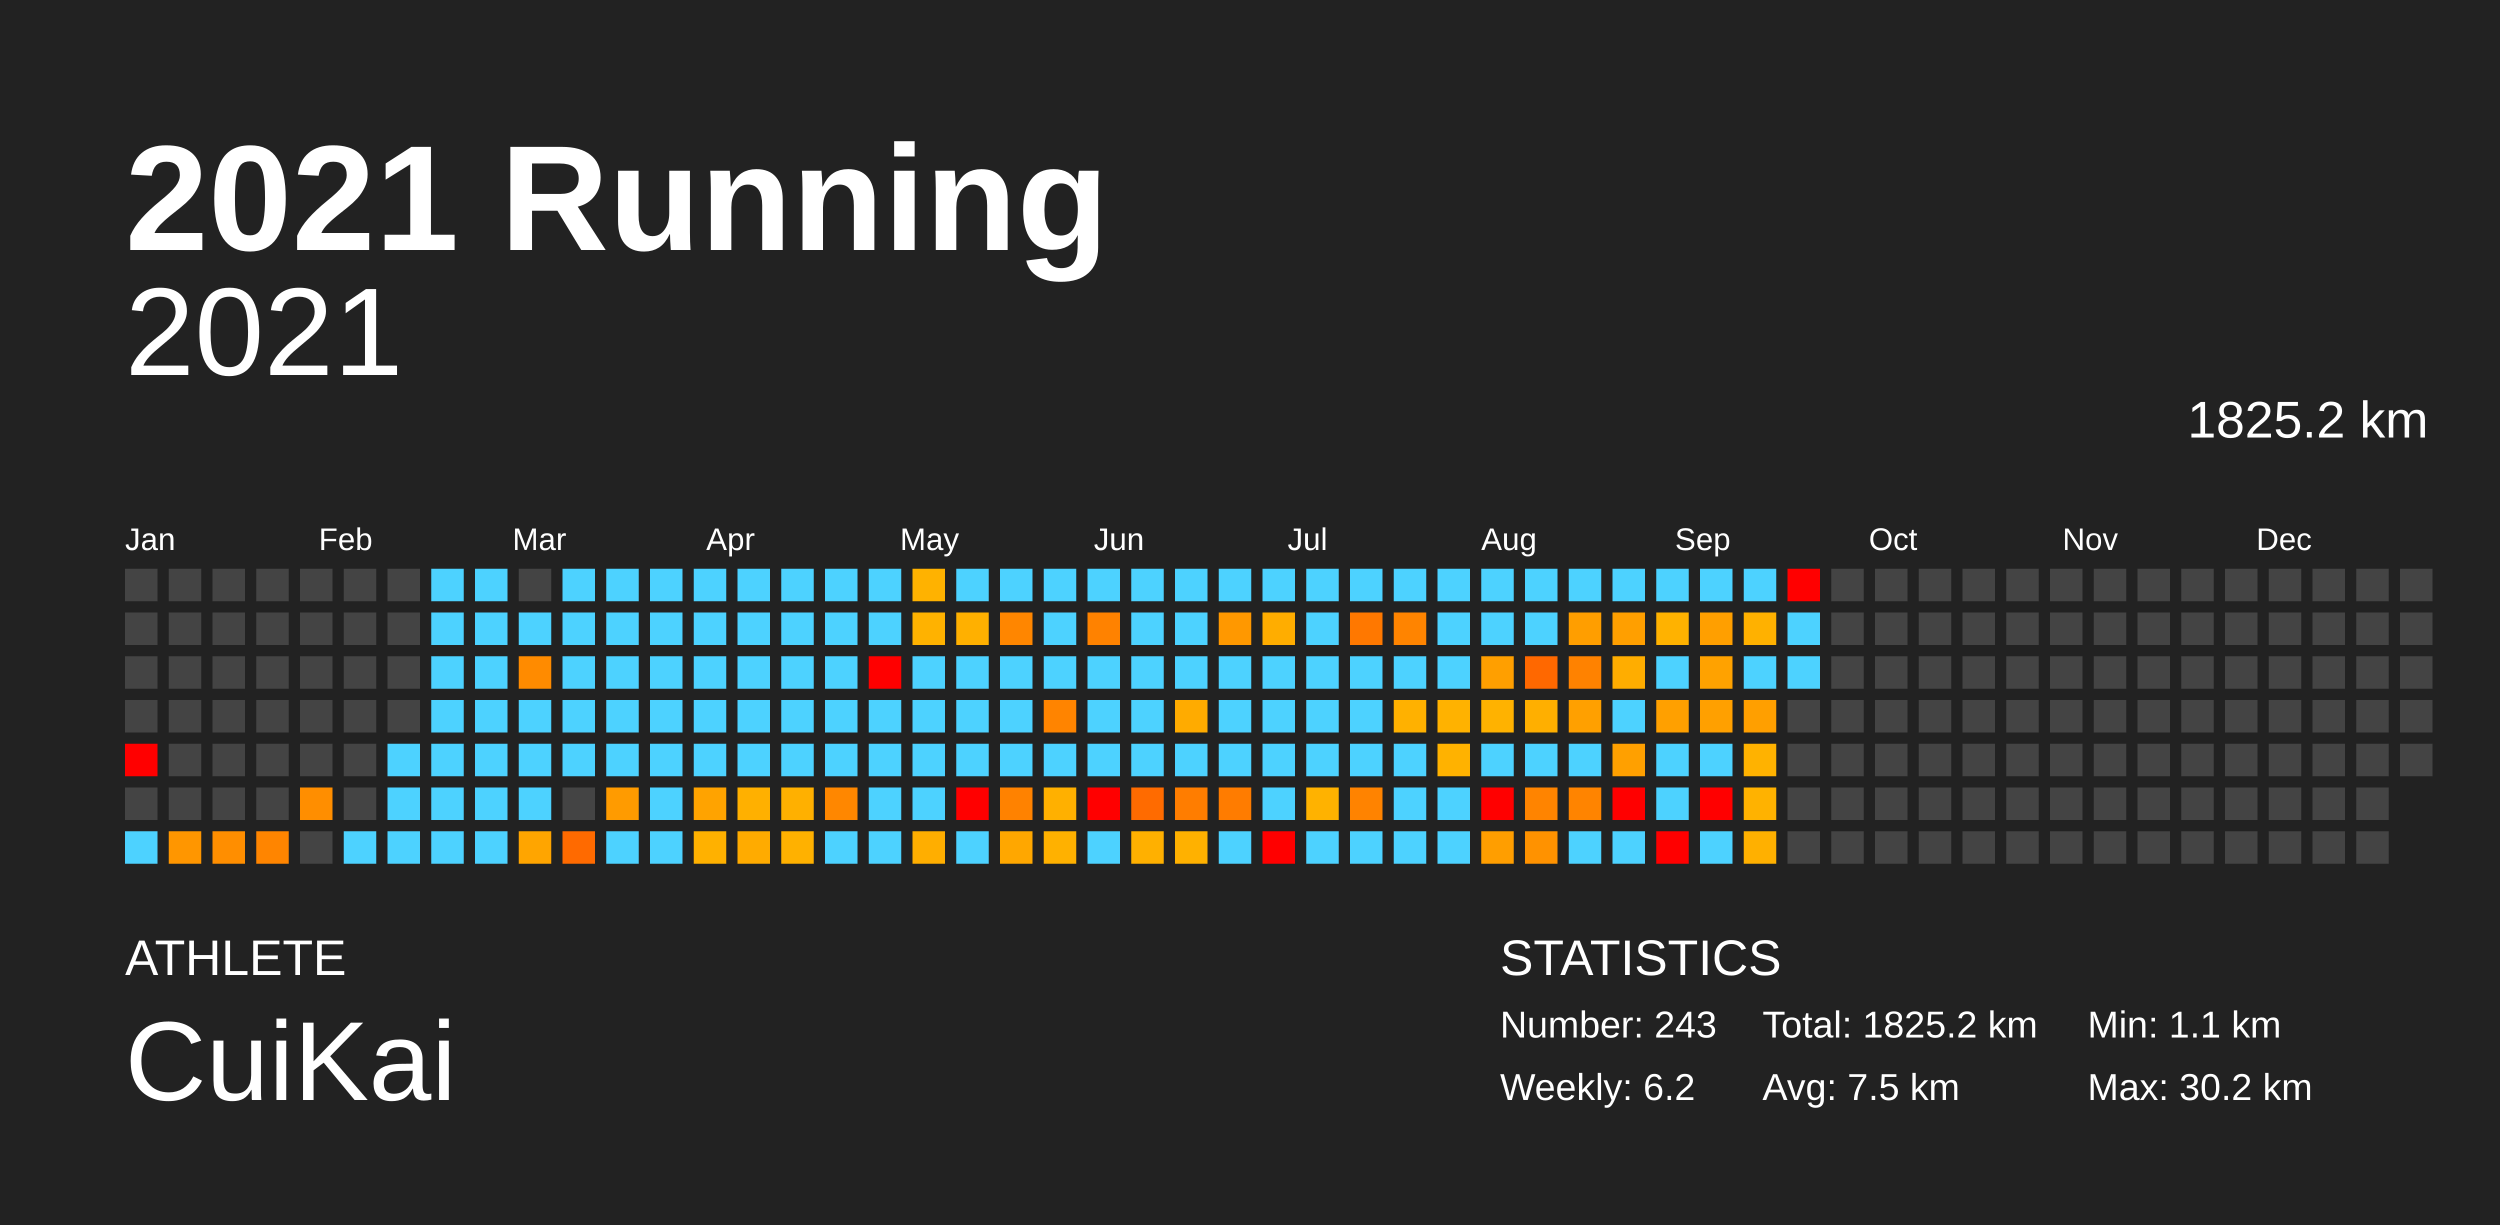
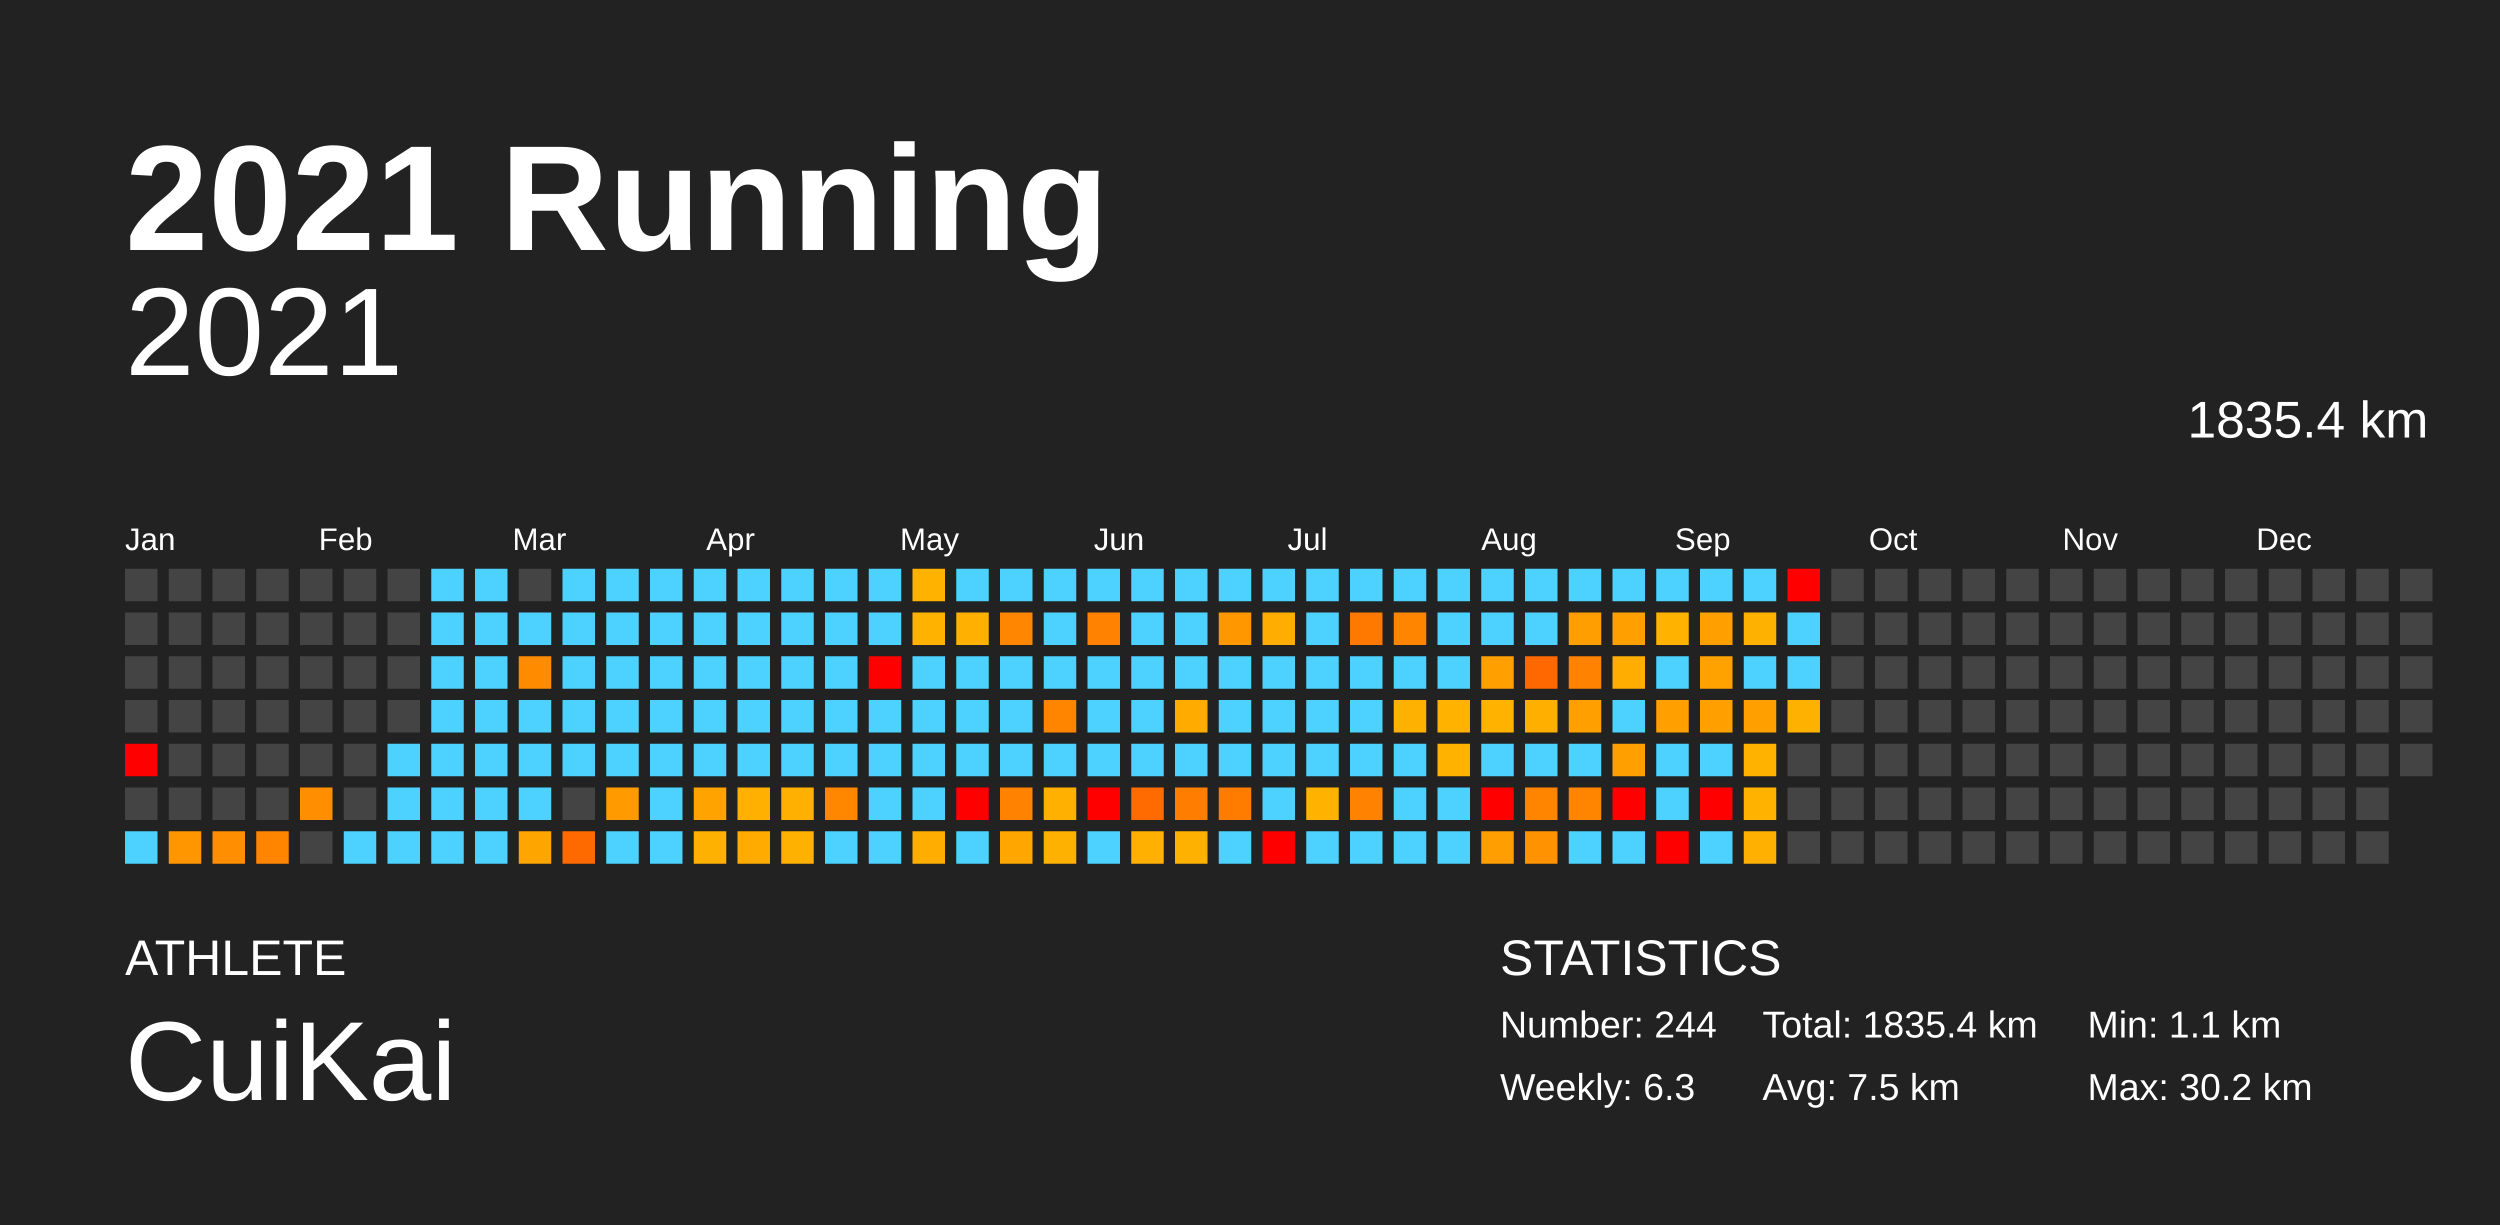
<svg xmlns="http://www.w3.org/2000/svg" baseProfile="full" height="98mm" version="1.1" viewBox="0,0,200,98" width="200mm">
  <defs />
  <rect fill="#222222" height="98" width="200" x="0" y="0" />
  <text fill="#FFFFFF" style="font-size:12px; font-family:Arial; font-weight:bold;" x="10" y="20">2021 Running</text>
  <text fill="#FFFFFF" style="font-size:4px; font-family:Arial" x="10" y="78">ATHLETE</text>
  <text fill="#FFFFFF" style="font-size:9px; font-family:Arial" x="10" y="88">CuiKai</text>
  <text fill="#FFFFFF" style="font-size:4px; font-family:Arial" x="120" y="78">STATISTICS</text>
-   <text fill="#FFFFFF" style="font-size:3px; font-family:Arial" x="120" y="83">Number: 243</text>
-   <text fill="#FFFFFF" style="font-size:3px; font-family:Arial" x="120" y="88">Weekly: 6.2</text>
-   <text fill="#FFFFFF" style="font-size:3px; font-family:Arial" x="141" y="83">Total: 1825.2 km</text>
+   <text fill="#FFFFFF" style="font-size:3px; font-family:Arial" x="120" y="83">Number: 244</text>
+   <text fill="#FFFFFF" style="font-size:3px; font-family:Arial" x="120" y="88">Weekly: 6.3</text>
+   <text fill="#FFFFFF" style="font-size:3px; font-family:Arial" x="141" y="83">Total: 1835.4 km</text>
  <text fill="#FFFFFF" style="font-size:3px; font-family:Arial" x="141" y="88">Avg: 7.5 km</text>
  <text fill="#FFFFFF" style="font-size:3px; font-family:Arial" x="167" y="83">Min: 1.1 km</text>
  <text fill="#FFFFFF" style="font-size:3px; font-family:Arial" x="167" y="88">Max: 30.2 km</text>
  <text alignment-baseline="hanging" fill="#FFFFFF" style="font-size:10.0px; font-family:Arial;" x="10" y="30">2021</text>
-   <text alignment-baseline="hanging" fill="#FFFFFF" style="font-size:4.125px; font-family:Arial;" x="175" y="35">1825.2 km</text>
+   <text alignment-baseline="hanging" fill="#FFFFFF" style="font-size:4.125px; font-family:Arial;" x="175" y="35">1835.4 km</text>
  <text fill="#FFFFFF" style="font-size:2.5px; font-family:Arial" x="10.0" y="44">Jan</text>
  <text fill="#FFFFFF" style="font-size:2.5px; font-family:Arial" x="25.5" y="44">Feb</text>
  <text fill="#FFFFFF" style="font-size:2.5px; font-family:Arial" x="41.0" y="44">Mar</text>
  <text fill="#FFFFFF" style="font-size:2.5px; font-family:Arial" x="56.5" y="44">Apr</text>
  <text fill="#FFFFFF" style="font-size:2.5px; font-family:Arial" x="72.0" y="44">May</text>
  <text fill="#FFFFFF" style="font-size:2.5px; font-family:Arial" x="87.5" y="44">Jun</text>
  <text fill="#FFFFFF" style="font-size:2.5px; font-family:Arial" x="103.0" y="44">Jul</text>
  <text fill="#FFFFFF" style="font-size:2.5px; font-family:Arial" x="118.5" y="44">Aug</text>
  <text fill="#FFFFFF" style="font-size:2.5px; font-family:Arial" x="134.0" y="44">Sep</text>
  <text fill="#FFFFFF" style="font-size:2.5px; font-family:Arial" x="149.5" y="44">Oct</text>
  <text fill="#FFFFFF" style="font-size:2.5px; font-family:Arial" x="165.0" y="44">Nov</text>
  <text fill="#FFFFFF" style="font-size:2.5px; font-family:Arial" x="180.5" y="44">Dec</text>
  <rect fill="#444444" height="2.6" width="2.6" x="10.0" y="45.5" />
  <rect fill="#444444" height="2.6" width="2.6" x="10.0" y="49.0" />
  <rect fill="#444444" height="2.6" width="2.6" x="10.0" y="52.5" />
  <rect fill="#444444" height="2.6" width="2.6" x="10.0" y="56.0" />
  <rect fill="red" height="2.6" width="2.6" x="10.0" y="59.5" />
  <rect fill="#444444" height="2.6" width="2.6" x="10.0" y="63.0" />
  <rect fill="#4dd2ff" height="2.6" width="2.6" x="10.0" y="66.5" />
  <rect fill="#444444" height="2.6" width="2.6" x="13.5" y="45.5" />
  <rect fill="#444444" height="2.6" width="2.6" x="13.5" y="49.0" />
  <rect fill="#444444" height="2.6" width="2.6" x="13.5" y="52.5" />
  <rect fill="#444444" height="2.6" width="2.6" x="13.5" y="56.0" />
  <rect fill="#444444" height="2.6" width="2.6" x="13.5" y="59.5" />
  <rect fill="#444444" height="2.6" width="2.6" x="13.5" y="63.0" />
  <rect fill="#ff9600" height="2.6" width="2.6" x="13.5" y="66.5" />
  <rect fill="#444444" height="2.6" width="2.6" x="17.0" y="45.5" />
  <rect fill="#444444" height="2.6" width="2.6" x="17.0" y="49.0" />
  <rect fill="#444444" height="2.6" width="2.6" x="17.0" y="52.5" />
  <rect fill="#444444" height="2.6" width="2.6" x="17.0" y="56.0" />
  <rect fill="#444444" height="2.6" width="2.6" x="17.0" y="59.5" />
  <rect fill="#444444" height="2.6" width="2.6" x="17.0" y="63.0" />
  <rect fill="#ff8e00" height="2.6" width="2.6" x="17.0" y="66.5" />
  <rect fill="#444444" height="2.6" width="2.6" x="20.5" y="45.5" />
  <rect fill="#444444" height="2.6" width="2.6" x="20.5" y="49.0" />
  <rect fill="#444444" height="2.6" width="2.6" x="20.5" y="52.5" />
  <rect fill="#444444" height="2.6" width="2.6" x="20.5" y="56.0" />
  <rect fill="#444444" height="2.6" width="2.6" x="20.5" y="59.5" />
  <rect fill="#444444" height="2.6" width="2.6" x="20.5" y="63.0" />
  <rect fill="#ff8500" height="2.6" width="2.6" x="20.5" y="66.5" />
  <rect fill="#444444" height="2.6" width="2.6" x="24.0" y="45.5" />
  <rect fill="#444444" height="2.6" width="2.6" x="24.0" y="49.0" />
  <rect fill="#444444" height="2.6" width="2.6" x="24.0" y="52.5" />
  <rect fill="#444444" height="2.6" width="2.6" x="24.0" y="56.0" />
  <rect fill="#444444" height="2.6" width="2.6" x="24.0" y="59.5" />
  <rect fill="#ff8e00" height="2.6" width="2.6" x="24.0" y="63.0" />
  <rect fill="#444444" height="2.6" width="2.6" x="24.0" y="66.5" />
  <rect fill="#444444" height="2.6" width="2.6" x="27.5" y="45.5" />
  <rect fill="#444444" height="2.6" width="2.6" x="27.5" y="49.0" />
  <rect fill="#444444" height="2.6" width="2.6" x="27.5" y="52.5" />
  <rect fill="#444444" height="2.6" width="2.6" x="27.5" y="56.0" />
  <rect fill="#444444" height="2.6" width="2.6" x="27.5" y="59.5" />
  <rect fill="#444444" height="2.6" width="2.6" x="27.5" y="63.0" />
  <rect fill="#4dd2ff" height="2.6" width="2.6" x="27.5" y="66.5" />
  <rect fill="#444444" height="2.6" width="2.6" x="31.0" y="45.5" />
  <rect fill="#444444" height="2.6" width="2.6" x="31.0" y="49.0" />
  <rect fill="#444444" height="2.6" width="2.6" x="31.0" y="52.5" />
  <rect fill="#444444" height="2.6" width="2.6" x="31.0" y="56.0" />
  <rect fill="#4dd2ff" height="2.6" width="2.6" x="31.0" y="59.5" />
  <rect fill="#4dd2ff" height="2.6" width="2.6" x="31.0" y="63.0" />
  <rect fill="#4dd2ff" height="2.6" width="2.6" x="31.0" y="66.5" />
  <rect fill="#4dd2ff" height="2.6" width="2.6" x="34.5" y="45.5" />
  <rect fill="#4dd2ff" height="2.6" width="2.6" x="34.5" y="49.0" />
  <rect fill="#4dd2ff" height="2.6" width="2.6" x="34.5" y="52.5" />
  <rect fill="#4dd2ff" height="2.6" width="2.6" x="34.5" y="56.0" />
  <rect fill="#4dd2ff" height="2.6" width="2.6" x="34.5" y="59.5" />
  <rect fill="#4dd2ff" height="2.6" width="2.6" x="34.5" y="63.0" />
  <rect fill="#4dd2ff" height="2.6" width="2.6" x="34.5" y="66.5" />
  <rect fill="#4dd2ff" height="2.6" width="2.6" x="38.0" y="45.5" />
  <rect fill="#4dd2ff" height="2.6" width="2.6" x="38.0" y="49.0" />
  <rect fill="#4dd2ff" height="2.6" width="2.6" x="38.0" y="52.5" />
  <rect fill="#4dd2ff" height="2.6" width="2.6" x="38.0" y="56.0" />
  <rect fill="#4dd2ff" height="2.6" width="2.6" x="38.0" y="59.5" />
  <rect fill="#4dd2ff" height="2.6" width="2.6" x="38.0" y="63.0" />
  <rect fill="#4dd2ff" height="2.6" width="2.6" x="38.0" y="66.5" />
  <rect fill="#444444" height="2.6" width="2.6" x="41.5" y="45.5" />
  <rect fill="#4dd2ff" height="2.6" width="2.6" x="41.5" y="49.0" />
  <rect fill="#ff8b00" height="2.6" width="2.6" x="41.5" y="52.5" />
  <rect fill="#4dd2ff" height="2.6" width="2.6" x="41.5" y="56.0" />
  <rect fill="#4dd2ff" height="2.6" width="2.6" x="41.5" y="59.5" />
  <rect fill="#4dd2ff" height="2.6" width="2.6" x="41.5" y="63.0" />
  <rect fill="#ffa500" height="2.6" width="2.6" x="41.5" y="66.5" />
  <rect fill="#4dd2ff" height="2.6" width="2.6" x="45.0" y="45.5" />
  <rect fill="#4dd2ff" height="2.6" width="2.6" x="45.0" y="49.0" />
  <rect fill="#4dd2ff" height="2.6" width="2.6" x="45.0" y="52.5" />
  <rect fill="#4dd2ff" height="2.6" width="2.6" x="45.0" y="56.0" />
  <rect fill="#4dd2ff" height="2.6" width="2.6" x="45.0" y="59.5" />
  <rect fill="#444444" height="2.6" width="2.6" x="45.0" y="63.0" />
  <rect fill="#ff6a00" height="2.6" width="2.6" x="45.0" y="66.5" />
  <rect fill="#4dd2ff" height="2.6" width="2.6" x="48.5" y="45.5" />
  <rect fill="#4dd2ff" height="2.6" width="2.6" x="48.5" y="49.0" />
  <rect fill="#4dd2ff" height="2.6" width="2.6" x="48.5" y="52.5" />
  <rect fill="#4dd2ff" height="2.6" width="2.6" x="48.5" y="56.0" />
  <rect fill="#4dd2ff" height="2.6" width="2.6" x="48.5" y="59.5" />
  <rect fill="#ff9b00" height="2.6" width="2.6" x="48.5" y="63.0" />
  <rect fill="#4dd2ff" height="2.6" width="2.6" x="48.5" y="66.5" />
  <rect fill="#4dd2ff" height="2.6" width="2.6" x="52.0" y="45.5" />
  <rect fill="#4dd2ff" height="2.6" width="2.6" x="52.0" y="49.0" />
  <rect fill="#4dd2ff" height="2.6" width="2.6" x="52.0" y="52.5" />
  <rect fill="#4dd2ff" height="2.6" width="2.6" x="52.0" y="56.0" />
  <rect fill="#4dd2ff" height="2.6" width="2.6" x="52.0" y="59.5" />
  <rect fill="#4dd2ff" height="2.6" width="2.6" x="52.0" y="63.0" />
  <rect fill="#4dd2ff" height="2.6" width="2.6" x="52.0" y="66.5" />
  <rect fill="#4dd2ff" height="2.6" width="2.6" x="55.5" y="45.5" />
  <rect fill="#4dd2ff" height="2.6" width="2.6" x="55.5" y="49.0" />
  <rect fill="#4dd2ff" height="2.6" width="2.6" x="55.5" y="52.5" />
  <rect fill="#4dd2ff" height="2.6" width="2.6" x="55.5" y="56.0" />
  <rect fill="#4dd2ff" height="2.6" width="2.6" x="55.5" y="59.5" />
  <rect fill="#ffa300" height="2.6" width="2.6" x="55.5" y="63.0" />
  <rect fill="#ffb100" height="2.6" width="2.6" x="55.5" y="66.5" />
  <rect fill="#4dd2ff" height="2.6" width="2.6" x="59.0" y="45.5" />
  <rect fill="#4dd2ff" height="2.6" width="2.6" x="59.0" y="49.0" />
  <rect fill="#4dd2ff" height="2.6" width="2.6" x="59.0" y="52.5" />
  <rect fill="#4dd2ff" height="2.6" width="2.6" x="59.0" y="56.0" />
  <rect fill="#4dd2ff" height="2.6" width="2.6" x="59.0" y="59.5" />
  <rect fill="#ffb000" height="2.6" width="2.6" x="59.0" y="63.0" />
  <rect fill="#ffab00" height="2.6" width="2.6" x="59.0" y="66.5" />
  <rect fill="#4dd2ff" height="2.6" width="2.6" x="62.5" y="45.5" />
  <rect fill="#4dd2ff" height="2.6" width="2.6" x="62.5" y="49.0" />
  <rect fill="#4dd2ff" height="2.6" width="2.6" x="62.5" y="52.5" />
  <rect fill="#4dd2ff" height="2.6" width="2.6" x="62.5" y="56.0" />
  <rect fill="#4dd2ff" height="2.6" width="2.6" x="62.5" y="59.5" />
  <rect fill="#ffb000" height="2.6" width="2.6" x="62.5" y="63.0" />
  <rect fill="#ffb100" height="2.6" width="2.6" x="62.5" y="66.5" />
  <rect fill="#4dd2ff" height="2.6" width="2.6" x="66.0" y="45.5" />
  <rect fill="#4dd2ff" height="2.6" width="2.6" x="66.0" y="49.0" />
  <rect fill="#4dd2ff" height="2.6" width="2.6" x="66.0" y="52.5" />
  <rect fill="#4dd2ff" height="2.6" width="2.6" x="66.0" y="56.0" />
  <rect fill="#4dd2ff" height="2.6" width="2.6" x="66.0" y="59.5" />
  <rect fill="#ff8700" height="2.6" width="2.6" x="66.0" y="63.0" />
  <rect fill="#4dd2ff" height="2.6" width="2.6" x="66.0" y="66.5" />
  <rect fill="#4dd2ff" height="2.6" width="2.6" x="69.5" y="45.5" />
  <rect fill="#4dd2ff" height="2.6" width="2.6" x="69.5" y="49.0" />
  <rect fill="red" height="2.6" width="2.6" x="69.5" y="52.5" />
  <rect fill="#4dd2ff" height="2.6" width="2.6" x="69.5" y="56.0" />
  <rect fill="#4dd2ff" height="2.6" width="2.6" x="69.5" y="59.5" />
  <rect fill="#4dd2ff" height="2.6" width="2.6" x="69.5" y="63.0" />
  <rect fill="#4dd2ff" height="2.6" width="2.6" x="69.5" y="66.5" />
  <rect fill="#ffb200" height="2.6" width="2.6" x="73.0" y="45.5" />
  <rect fill="#ffb200" height="2.6" width="2.6" x="73.0" y="49.0" />
  <rect fill="#4dd2ff" height="2.6" width="2.6" x="73.0" y="52.5" />
  <rect fill="#4dd2ff" height="2.6" width="2.6" x="73.0" y="56.0" />
  <rect fill="#4dd2ff" height="2.6" width="2.6" x="73.0" y="59.5" />
  <rect fill="#4dd2ff" height="2.6" width="2.6" x="73.0" y="63.0" />
  <rect fill="#ffae00" height="2.6" width="2.6" x="73.0" y="66.5" />
  <rect fill="#4dd2ff" height="2.6" width="2.6" x="76.5" y="45.5" />
  <rect fill="#ffb000" height="2.6" width="2.6" x="76.5" y="49.0" />
  <rect fill="#4dd2ff" height="2.6" width="2.6" x="76.5" y="52.5" />
  <rect fill="#4dd2ff" height="2.6" width="2.6" x="76.5" y="56.0" />
  <rect fill="#4dd2ff" height="2.6" width="2.6" x="76.5" y="59.5" />
  <rect fill="red" height="2.6" width="2.6" x="76.5" y="63.0" />
  <rect fill="#4dd2ff" height="2.6" width="2.6" x="76.5" y="66.5" />
  <rect fill="#4dd2ff" height="2.6" width="2.6" x="80.0" y="45.5" />
  <rect fill="#ff8600" height="2.6" width="2.6" x="80.0" y="49.0" />
  <rect fill="#4dd2ff" height="2.6" width="2.6" x="80.0" y="52.5" />
  <rect fill="#4dd2ff" height="2.6" width="2.6" x="80.0" y="56.0" />
  <rect fill="#4dd2ff" height="2.6" width="2.6" x="80.0" y="59.5" />
  <rect fill="#ff8200" height="2.6" width="2.6" x="80.0" y="63.0" />
  <rect fill="#ffa700" height="2.6" width="2.6" x="80.0" y="66.5" />
  <rect fill="#4dd2ff" height="2.6" width="2.6" x="83.5" y="45.5" />
  <rect fill="#4dd2ff" height="2.6" width="2.6" x="83.5" y="49.0" />
  <rect fill="#4dd2ff" height="2.6" width="2.6" x="83.5" y="52.5" />
  <rect fill="#ff8400" height="2.6" width="2.6" x="83.5" y="56.0" />
  <rect fill="#4dd2ff" height="2.6" width="2.6" x="83.5" y="59.5" />
  <rect fill="#ffb000" height="2.6" width="2.6" x="83.5" y="63.0" />
  <rect fill="#ffb100" height="2.6" width="2.6" x="83.5" y="66.5" />
  <rect fill="#4dd2ff" height="2.6" width="2.6" x="87.0" y="45.5" />
  <rect fill="#ff8200" height="2.6" width="2.6" x="87.0" y="49.0" />
  <rect fill="#4dd2ff" height="2.6" width="2.6" x="87.0" y="52.5" />
  <rect fill="#4dd2ff" height="2.6" width="2.6" x="87.0" y="56.0" />
  <rect fill="#4dd2ff" height="2.6" width="2.6" x="87.0" y="59.5" />
  <rect fill="red" height="2.6" width="2.6" x="87.0" y="63.0" />
  <rect fill="#4dd2ff" height="2.6" width="2.6" x="87.0" y="66.5" />
  <rect fill="#4dd2ff" height="2.6" width="2.6" x="90.5" y="45.5" />
  <rect fill="#4dd2ff" height="2.6" width="2.6" x="90.5" y="49.0" />
  <rect fill="#4dd2ff" height="2.6" width="2.6" x="90.5" y="52.5" />
  <rect fill="#4dd2ff" height="2.6" width="2.6" x="90.5" y="56.0" />
  <rect fill="#4dd2ff" height="2.6" width="2.6" x="90.5" y="59.5" />
  <rect fill="#ff6b00" height="2.6" width="2.6" x="90.5" y="63.0" />
  <rect fill="#ffb000" height="2.6" width="2.6" x="90.5" y="66.5" />
  <rect fill="#4dd2ff" height="2.6" width="2.6" x="94.0" y="45.5" />
  <rect fill="#4dd2ff" height="2.6" width="2.6" x="94.0" y="49.0" />
  <rect fill="#4dd2ff" height="2.6" width="2.6" x="94.0" y="52.5" />
  <rect fill="#ffab00" height="2.6" width="2.6" x="94.0" y="56.0" />
  <rect fill="#4dd2ff" height="2.6" width="2.6" x="94.0" y="59.5" />
  <rect fill="#ff7d00" height="2.6" width="2.6" x="94.0" y="63.0" />
  <rect fill="#ffb100" height="2.6" width="2.6" x="94.0" y="66.5" />
  <rect fill="#4dd2ff" height="2.6" width="2.6" x="97.5" y="45.5" />
  <rect fill="#ff9800" height="2.6" width="2.6" x="97.5" y="49.0" />
  <rect fill="#4dd2ff" height="2.6" width="2.6" x="97.5" y="52.5" />
  <rect fill="#4dd2ff" height="2.6" width="2.6" x="97.5" y="56.0" />
  <rect fill="#4dd2ff" height="2.6" width="2.6" x="97.5" y="59.5" />
  <rect fill="#ff7c00" height="2.6" width="2.6" x="97.5" y="63.0" />
  <rect fill="#4dd2ff" height="2.6" width="2.6" x="97.5" y="66.5" />
  <rect fill="#4dd2ff" height="2.6" width="2.6" x="101.0" y="45.5" />
  <rect fill="#ffad00" height="2.6" width="2.6" x="101.0" y="49.0" />
  <rect fill="#4dd2ff" height="2.6" width="2.6" x="101.0" y="52.5" />
  <rect fill="#4dd2ff" height="2.6" width="2.6" x="101.0" y="56.0" />
  <rect fill="#4dd2ff" height="2.6" width="2.6" x="101.0" y="59.5" />
  <rect fill="#4dd2ff" height="2.6" width="2.6" x="101.0" y="63.0" />
  <rect fill="red" height="2.6" width="2.6" x="101.0" y="66.5" />
  <rect fill="#4dd2ff" height="2.6" width="2.6" x="104.5" y="45.5" />
  <rect fill="#4dd2ff" height="2.6" width="2.6" x="104.5" y="49.0" />
  <rect fill="#4dd2ff" height="2.6" width="2.6" x="104.5" y="52.5" />
  <rect fill="#4dd2ff" height="2.6" width="2.6" x="104.5" y="56.0" />
  <rect fill="#4dd2ff" height="2.6" width="2.6" x="104.5" y="59.5" />
  <rect fill="#ffb200" height="2.6" width="2.6" x="104.5" y="63.0" />
  <rect fill="#4dd2ff" height="2.6" width="2.6" x="104.5" y="66.5" />
  <rect fill="#4dd2ff" height="2.6" width="2.6" x="108.0" y="45.5" />
  <rect fill="#ff7800" height="2.6" width="2.6" x="108.0" y="49.0" />
  <rect fill="#4dd2ff" height="2.6" width="2.6" x="108.0" y="52.5" />
  <rect fill="#4dd2ff" height="2.6" width="2.6" x="108.0" y="56.0" />
  <rect fill="#4dd2ff" height="2.6" width="2.6" x="108.0" y="59.5" />
  <rect fill="#ff8300" height="2.6" width="2.6" x="108.0" y="63.0" />
  <rect fill="#4dd2ff" height="2.6" width="2.6" x="108.0" y="66.5" />
  <rect fill="#4dd2ff" height="2.6" width="2.6" x="111.5" y="45.5" />
  <rect fill="#ff8400" height="2.6" width="2.6" x="111.5" y="49.0" />
  <rect fill="#4dd2ff" height="2.6" width="2.6" x="111.5" y="52.5" />
  <rect fill="#ffb100" height="2.6" width="2.6" x="111.5" y="56.0" />
  <rect fill="#4dd2ff" height="2.6" width="2.6" x="111.5" y="59.5" />
  <rect fill="#4dd2ff" height="2.6" width="2.6" x="111.5" y="63.0" />
  <rect fill="#4dd2ff" height="2.6" width="2.6" x="111.5" y="66.5" />
  <rect fill="#4dd2ff" height="2.6" width="2.6" x="115.0" y="45.5" />
  <rect fill="#4dd2ff" height="2.6" width="2.6" x="115.0" y="49.0" />
  <rect fill="#4dd2ff" height="2.6" width="2.6" x="115.0" y="52.5" />
  <rect fill="#ffb200" height="2.6" width="2.6" x="115.0" y="56.0" />
  <rect fill="#ffb200" height="2.6" width="2.6" x="115.0" y="59.5" />
  <rect fill="#4dd2ff" height="2.6" width="2.6" x="115.0" y="63.0" />
  <rect fill="#4dd2ff" height="2.6" width="2.6" x="115.0" y="66.5" />
  <rect fill="#4dd2ff" height="2.6" width="2.6" x="118.5" y="45.5" />
  <rect fill="#4dd2ff" height="2.6" width="2.6" x="118.5" y="49.0" />
  <rect fill="#ff9f00" height="2.6" width="2.6" x="118.5" y="52.5" />
  <rect fill="#ffb200" height="2.6" width="2.6" x="118.5" y="56.0" />
  <rect fill="#4dd2ff" height="2.6" width="2.6" x="118.5" y="59.5" />
  <rect fill="red" height="2.6" width="2.6" x="118.5" y="63.0" />
  <rect fill="#ff9e00" height="2.6" width="2.6" x="118.5" y="66.5" />
  <rect fill="#4dd2ff" height="2.6" width="2.6" x="122.0" y="45.5" />
  <rect fill="#4dd2ff" height="2.6" width="2.6" x="122.0" y="49.0" />
  <rect fill="#ff6800" height="2.6" width="2.6" x="122.0" y="52.5" />
  <rect fill="#ffaf00" height="2.6" width="2.6" x="122.0" y="56.0" />
  <rect fill="#4dd2ff" height="2.6" width="2.6" x="122.0" y="59.5" />
  <rect fill="#ff8400" height="2.6" width="2.6" x="122.0" y="63.0" />
  <rect fill="#ff9200" height="2.6" width="2.6" x="122.0" y="66.5" />
  <rect fill="#4dd2ff" height="2.6" width="2.6" x="125.5" y="45.5" />
  <rect fill="#ff9e00" height="2.6" width="2.6" x="125.5" y="49.0" />
  <rect fill="#ff8200" height="2.6" width="2.6" x="125.5" y="52.5" />
  <rect fill="#ffa000" height="2.6" width="2.6" x="125.5" y="56.0" />
  <rect fill="#4dd2ff" height="2.6" width="2.6" x="125.5" y="59.5" />
  <rect fill="#ff8400" height="2.6" width="2.6" x="125.5" y="63.0" />
  <rect fill="#4dd2ff" height="2.6" width="2.6" x="125.5" y="66.5" />
  <rect fill="#4dd2ff" height="2.6" width="2.6" x="129.0" y="45.5" />
  <rect fill="#ff9f00" height="2.6" width="2.6" x="129.0" y="49.0" />
  <rect fill="#ffad00" height="2.6" width="2.6" x="129.0" y="52.5" />
  <rect fill="#4dd2ff" height="2.6" width="2.6" x="129.0" y="56.0" />
  <rect fill="#ffa000" height="2.6" width="2.6" x="129.0" y="59.5" />
  <rect fill="red" height="2.6" width="2.6" x="129.0" y="63.0" />
  <rect fill="#4dd2ff" height="2.6" width="2.6" x="129.0" y="66.5" />
  <rect fill="#4dd2ff" height="2.6" width="2.6" x="132.5" y="45.5" />
  <rect fill="#ffb200" height="2.6" width="2.6" x="132.5" y="49.0" />
  <rect fill="#4dd2ff" height="2.6" width="2.6" x="132.5" y="52.5" />
  <rect fill="#ffa000" height="2.6" width="2.6" x="132.5" y="56.0" />
  <rect fill="#4dd2ff" height="2.6" width="2.6" x="132.5" y="59.5" />
  <rect fill="#4dd2ff" height="2.6" width="2.6" x="132.5" y="63.0" />
  <rect fill="red" height="2.6" width="2.6" x="132.5" y="66.5" />
  <rect fill="#4dd2ff" height="2.6" width="2.6" x="136.0" y="45.5" />
  <rect fill="#ff9f00" height="2.6" width="2.6" x="136.0" y="49.0" />
  <rect fill="#ffa200" height="2.6" width="2.6" x="136.0" y="52.5" />
  <rect fill="#ffa000" height="2.6" width="2.6" x="136.0" y="56.0" />
  <rect fill="#4dd2ff" height="2.6" width="2.6" x="136.0" y="59.5" />
  <rect fill="red" height="2.6" width="2.6" x="136.0" y="63.0" />
  <rect fill="#4dd2ff" height="2.6" width="2.6" x="136.0" y="66.5" />
  <rect fill="#4dd2ff" height="2.6" width="2.6" x="139.5" y="45.5" />
  <rect fill="#ffb100" height="2.6" width="2.6" x="139.5" y="49.0" />
  <rect fill="#4dd2ff" height="2.6" width="2.6" x="139.5" y="52.5" />
  <rect fill="#ff9f00" height="2.6" width="2.6" x="139.5" y="56.0" />
  <rect fill="#ffb200" height="2.6" width="2.6" x="139.5" y="59.5" />
  <rect fill="#ffb200" height="2.6" width="2.6" x="139.5" y="63.0" />
  <rect fill="#ffb000" height="2.6" width="2.6" x="139.5" y="66.5" />
  <rect fill="red" height="2.6" width="2.6" x="143.0" y="45.5" />
  <rect fill="#4dd2ff" height="2.6" width="2.6" x="143.0" y="49.0" />
  <rect fill="#4dd2ff" height="2.6" width="2.6" x="143.0" y="52.5" />
-   <rect fill="#444444" height="2.6" width="2.6" x="143.0" y="56.0" />
+   <rect fill="#ffb100" height="2.6" width="2.6" x="143.0" y="56.0" />
  <rect fill="#444444" height="2.6" width="2.6" x="143.0" y="59.5" />
  <rect fill="#444444" height="2.6" width="2.6" x="143.0" y="63.0" />
  <rect fill="#444444" height="2.6" width="2.6" x="143.0" y="66.5" />
  <rect fill="#444444" height="2.6" width="2.6" x="146.5" y="45.5" />
  <rect fill="#444444" height="2.6" width="2.6" x="146.5" y="49.0" />
  <rect fill="#444444" height="2.6" width="2.6" x="146.5" y="52.5" />
  <rect fill="#444444" height="2.6" width="2.6" x="146.5" y="56.0" />
  <rect fill="#444444" height="2.6" width="2.6" x="146.5" y="59.5" />
  <rect fill="#444444" height="2.6" width="2.6" x="146.5" y="63.0" />
  <rect fill="#444444" height="2.6" width="2.6" x="146.5" y="66.5" />
  <rect fill="#444444" height="2.6" width="2.6" x="150.0" y="45.5" />
  <rect fill="#444444" height="2.6" width="2.6" x="150.0" y="49.0" />
  <rect fill="#444444" height="2.6" width="2.6" x="150.0" y="52.5" />
  <rect fill="#444444" height="2.6" width="2.6" x="150.0" y="56.0" />
  <rect fill="#444444" height="2.6" width="2.6" x="150.0" y="59.5" />
  <rect fill="#444444" height="2.6" width="2.6" x="150.0" y="63.0" />
  <rect fill="#444444" height="2.6" width="2.6" x="150.0" y="66.5" />
  <rect fill="#444444" height="2.6" width="2.6" x="153.5" y="45.5" />
  <rect fill="#444444" height="2.6" width="2.6" x="153.5" y="49.0" />
  <rect fill="#444444" height="2.6" width="2.6" x="153.5" y="52.5" />
  <rect fill="#444444" height="2.6" width="2.6" x="153.5" y="56.0" />
  <rect fill="#444444" height="2.6" width="2.6" x="153.5" y="59.5" />
  <rect fill="#444444" height="2.6" width="2.6" x="153.5" y="63.0" />
  <rect fill="#444444" height="2.6" width="2.6" x="153.5" y="66.5" />
  <rect fill="#444444" height="2.6" width="2.6" x="157.0" y="45.5" />
  <rect fill="#444444" height="2.6" width="2.6" x="157.0" y="49.0" />
  <rect fill="#444444" height="2.6" width="2.6" x="157.0" y="52.5" />
  <rect fill="#444444" height="2.6" width="2.6" x="157.0" y="56.0" />
  <rect fill="#444444" height="2.6" width="2.6" x="157.0" y="59.5" />
  <rect fill="#444444" height="2.6" width="2.6" x="157.0" y="63.0" />
  <rect fill="#444444" height="2.6" width="2.6" x="157.0" y="66.5" />
  <rect fill="#444444" height="2.6" width="2.6" x="160.5" y="45.5" />
  <rect fill="#444444" height="2.6" width="2.6" x="160.5" y="49.0" />
  <rect fill="#444444" height="2.6" width="2.6" x="160.5" y="52.5" />
  <rect fill="#444444" height="2.6" width="2.6" x="160.5" y="56.0" />
  <rect fill="#444444" height="2.6" width="2.6" x="160.5" y="59.5" />
  <rect fill="#444444" height="2.6" width="2.6" x="160.5" y="63.0" />
  <rect fill="#444444" height="2.6" width="2.6" x="160.5" y="66.5" />
  <rect fill="#444444" height="2.6" width="2.6" x="164.0" y="45.5" />
  <rect fill="#444444" height="2.6" width="2.6" x="164.0" y="49.0" />
  <rect fill="#444444" height="2.6" width="2.6" x="164.0" y="52.5" />
  <rect fill="#444444" height="2.6" width="2.6" x="164.0" y="56.0" />
  <rect fill="#444444" height="2.6" width="2.6" x="164.0" y="59.5" />
  <rect fill="#444444" height="2.6" width="2.6" x="164.0" y="63.0" />
  <rect fill="#444444" height="2.6" width="2.6" x="164.0" y="66.5" />
  <rect fill="#444444" height="2.6" width="2.6" x="167.5" y="45.5" />
  <rect fill="#444444" height="2.6" width="2.6" x="167.5" y="49.0" />
  <rect fill="#444444" height="2.6" width="2.6" x="167.5" y="52.5" />
  <rect fill="#444444" height="2.6" width="2.6" x="167.5" y="56.0" />
  <rect fill="#444444" height="2.6" width="2.6" x="167.5" y="59.5" />
  <rect fill="#444444" height="2.6" width="2.6" x="167.5" y="63.0" />
  <rect fill="#444444" height="2.6" width="2.6" x="167.5" y="66.5" />
  <rect fill="#444444" height="2.6" width="2.6" x="171.0" y="45.5" />
  <rect fill="#444444" height="2.6" width="2.6" x="171.0" y="49.0" />
  <rect fill="#444444" height="2.6" width="2.6" x="171.0" y="52.5" />
  <rect fill="#444444" height="2.6" width="2.6" x="171.0" y="56.0" />
  <rect fill="#444444" height="2.6" width="2.6" x="171.0" y="59.5" />
  <rect fill="#444444" height="2.6" width="2.6" x="171.0" y="63.0" />
  <rect fill="#444444" height="2.6" width="2.6" x="171.0" y="66.5" />
  <rect fill="#444444" height="2.6" width="2.6" x="174.5" y="45.5" />
  <rect fill="#444444" height="2.6" width="2.6" x="174.5" y="49.0" />
  <rect fill="#444444" height="2.6" width="2.6" x="174.5" y="52.5" />
  <rect fill="#444444" height="2.6" width="2.6" x="174.5" y="56.0" />
  <rect fill="#444444" height="2.6" width="2.6" x="174.5" y="59.5" />
  <rect fill="#444444" height="2.6" width="2.6" x="174.5" y="63.0" />
  <rect fill="#444444" height="2.6" width="2.6" x="174.5" y="66.5" />
  <rect fill="#444444" height="2.6" width="2.6" x="178.0" y="45.5" />
  <rect fill="#444444" height="2.6" width="2.6" x="178.0" y="49.0" />
  <rect fill="#444444" height="2.6" width="2.6" x="178.0" y="52.5" />
  <rect fill="#444444" height="2.6" width="2.6" x="178.0" y="56.0" />
  <rect fill="#444444" height="2.6" width="2.6" x="178.0" y="59.5" />
  <rect fill="#444444" height="2.6" width="2.6" x="178.0" y="63.0" />
  <rect fill="#444444" height="2.6" width="2.6" x="178.0" y="66.5" />
  <rect fill="#444444" height="2.6" width="2.6" x="181.5" y="45.5" />
  <rect fill="#444444" height="2.6" width="2.6" x="181.5" y="49.0" />
  <rect fill="#444444" height="2.6" width="2.6" x="181.5" y="52.5" />
  <rect fill="#444444" height="2.6" width="2.6" x="181.5" y="56.0" />
  <rect fill="#444444" height="2.6" width="2.6" x="181.5" y="59.5" />
  <rect fill="#444444" height="2.6" width="2.6" x="181.5" y="63.0" />
  <rect fill="#444444" height="2.6" width="2.6" x="181.5" y="66.5" />
  <rect fill="#444444" height="2.6" width="2.6" x="185.0" y="45.5" />
  <rect fill="#444444" height="2.6" width="2.6" x="185.0" y="49.0" />
  <rect fill="#444444" height="2.6" width="2.6" x="185.0" y="52.5" />
  <rect fill="#444444" height="2.6" width="2.6" x="185.0" y="56.0" />
  <rect fill="#444444" height="2.6" width="2.6" x="185.0" y="59.5" />
  <rect fill="#444444" height="2.6" width="2.6" x="185.0" y="63.0" />
  <rect fill="#444444" height="2.6" width="2.6" x="185.0" y="66.5" />
  <rect fill="#444444" height="2.6" width="2.6" x="188.5" y="45.5" />
  <rect fill="#444444" height="2.6" width="2.6" x="188.5" y="49.0" />
  <rect fill="#444444" height="2.6" width="2.6" x="188.5" y="52.5" />
  <rect fill="#444444" height="2.6" width="2.6" x="188.5" y="56.0" />
  <rect fill="#444444" height="2.6" width="2.6" x="188.5" y="59.5" />
  <rect fill="#444444" height="2.6" width="2.6" x="188.5" y="63.0" />
  <rect fill="#444444" height="2.6" width="2.6" x="188.5" y="66.5" />
  <rect fill="#444444" height="2.6" width="2.6" x="192.0" y="45.5" />
  <rect fill="#444444" height="2.6" width="2.6" x="192.0" y="49.0" />
  <rect fill="#444444" height="2.6" width="2.6" x="192.0" y="52.5" />
  <rect fill="#444444" height="2.6" width="2.6" x="192.0" y="56.0" />
  <rect fill="#444444" height="2.6" width="2.6" x="192.0" y="59.5" />
</svg>
